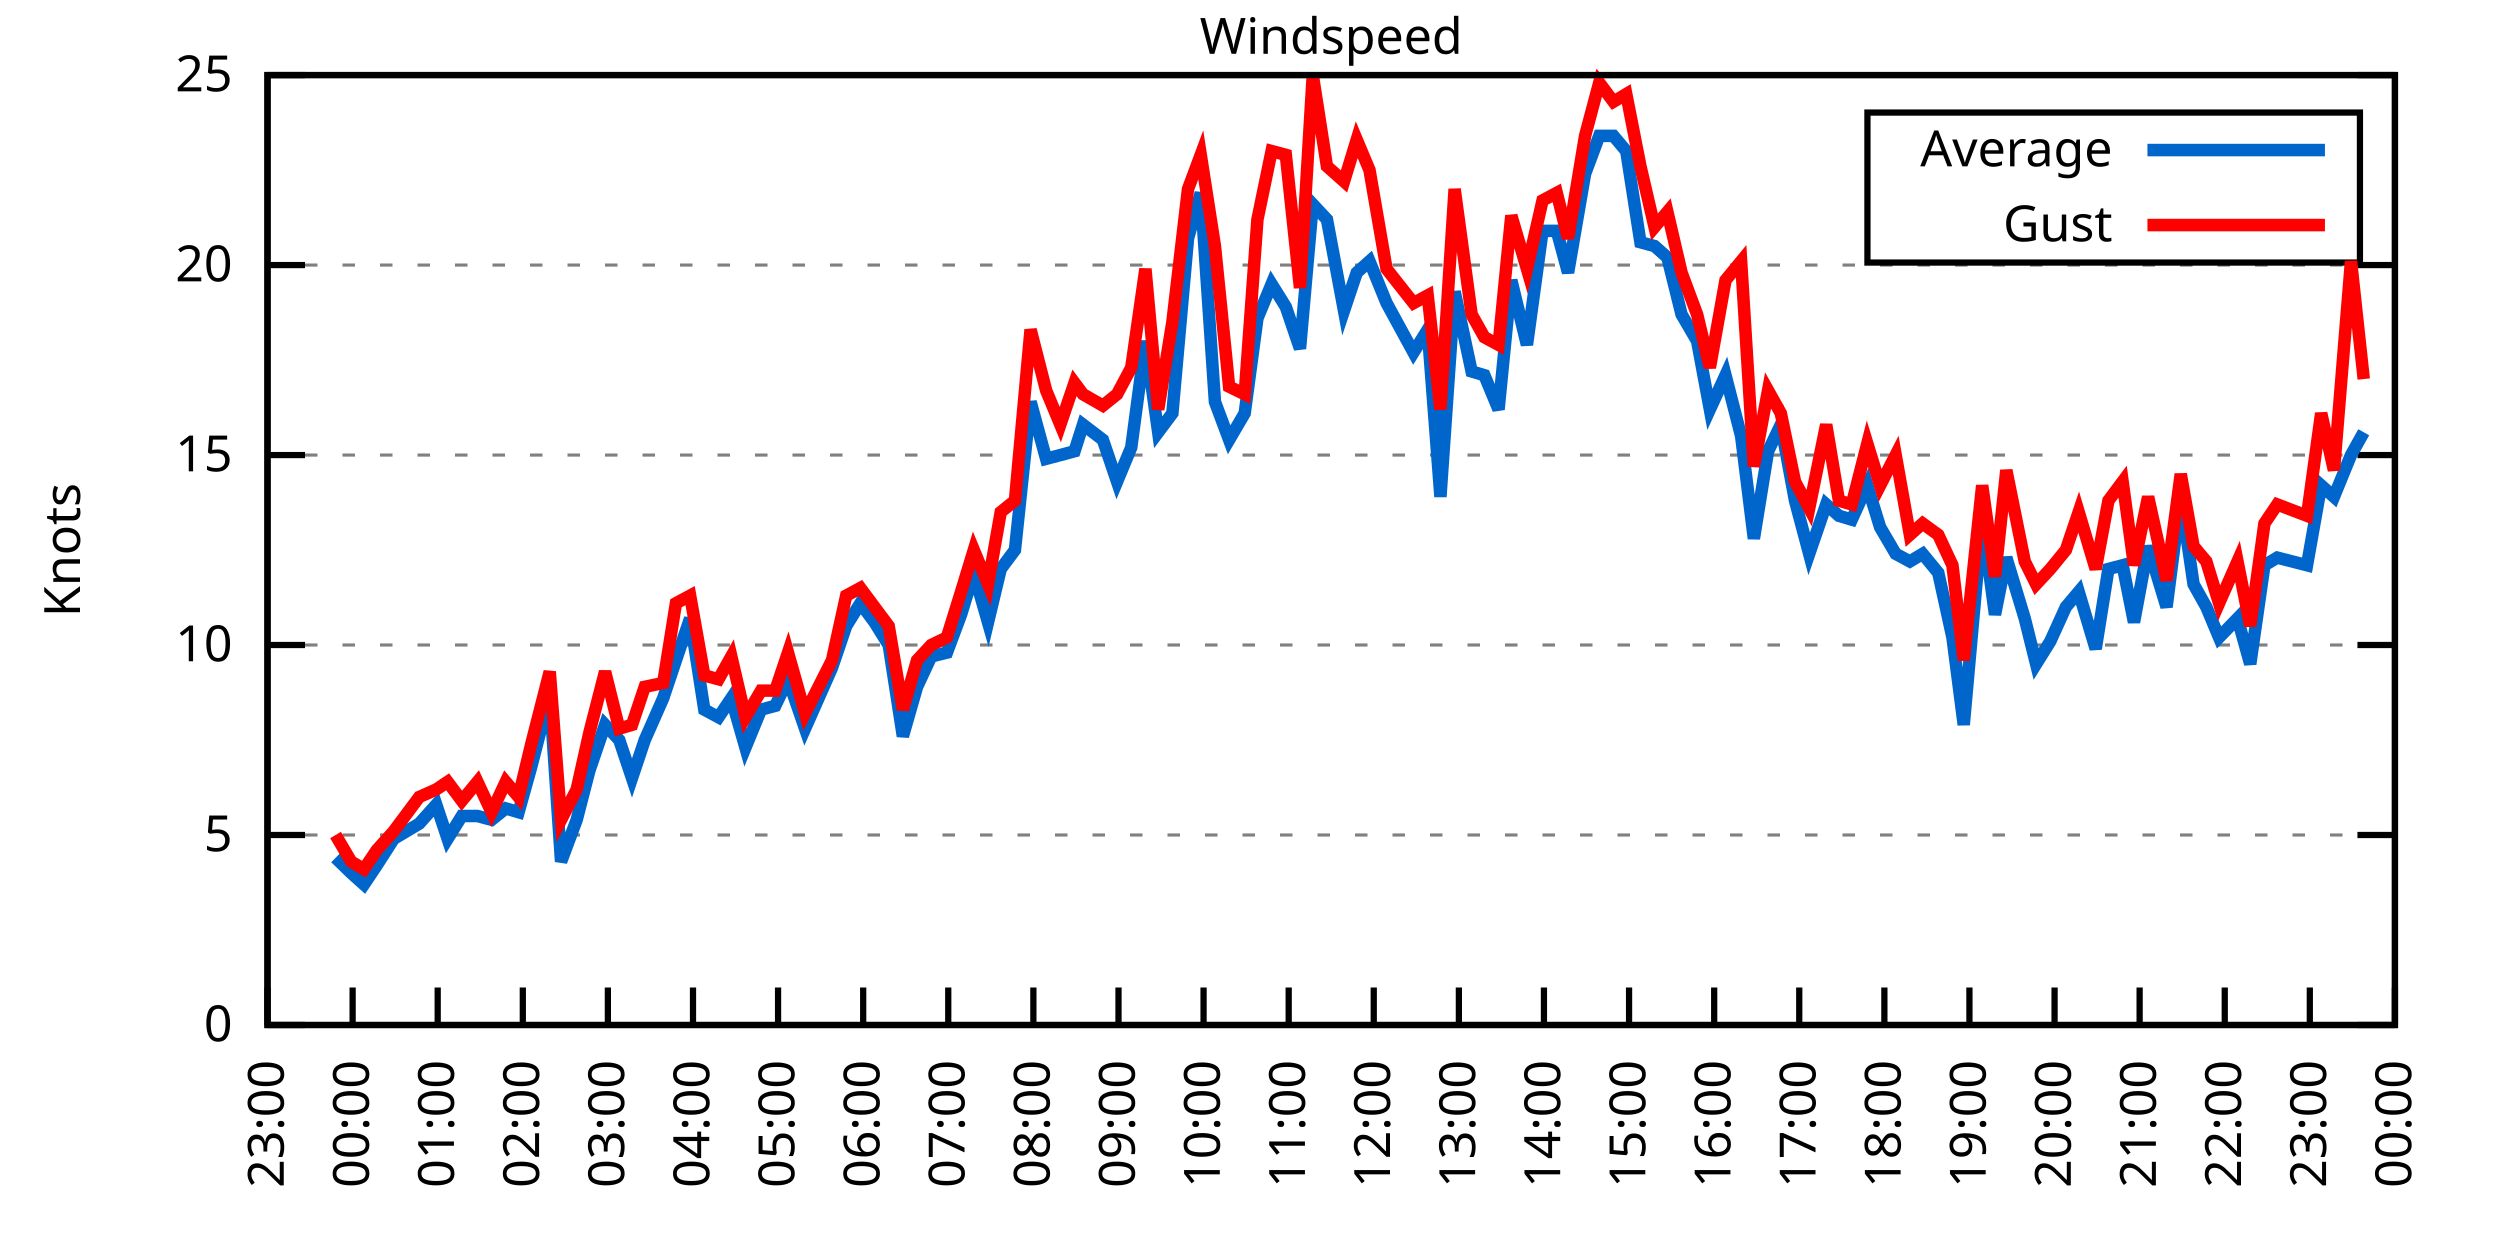
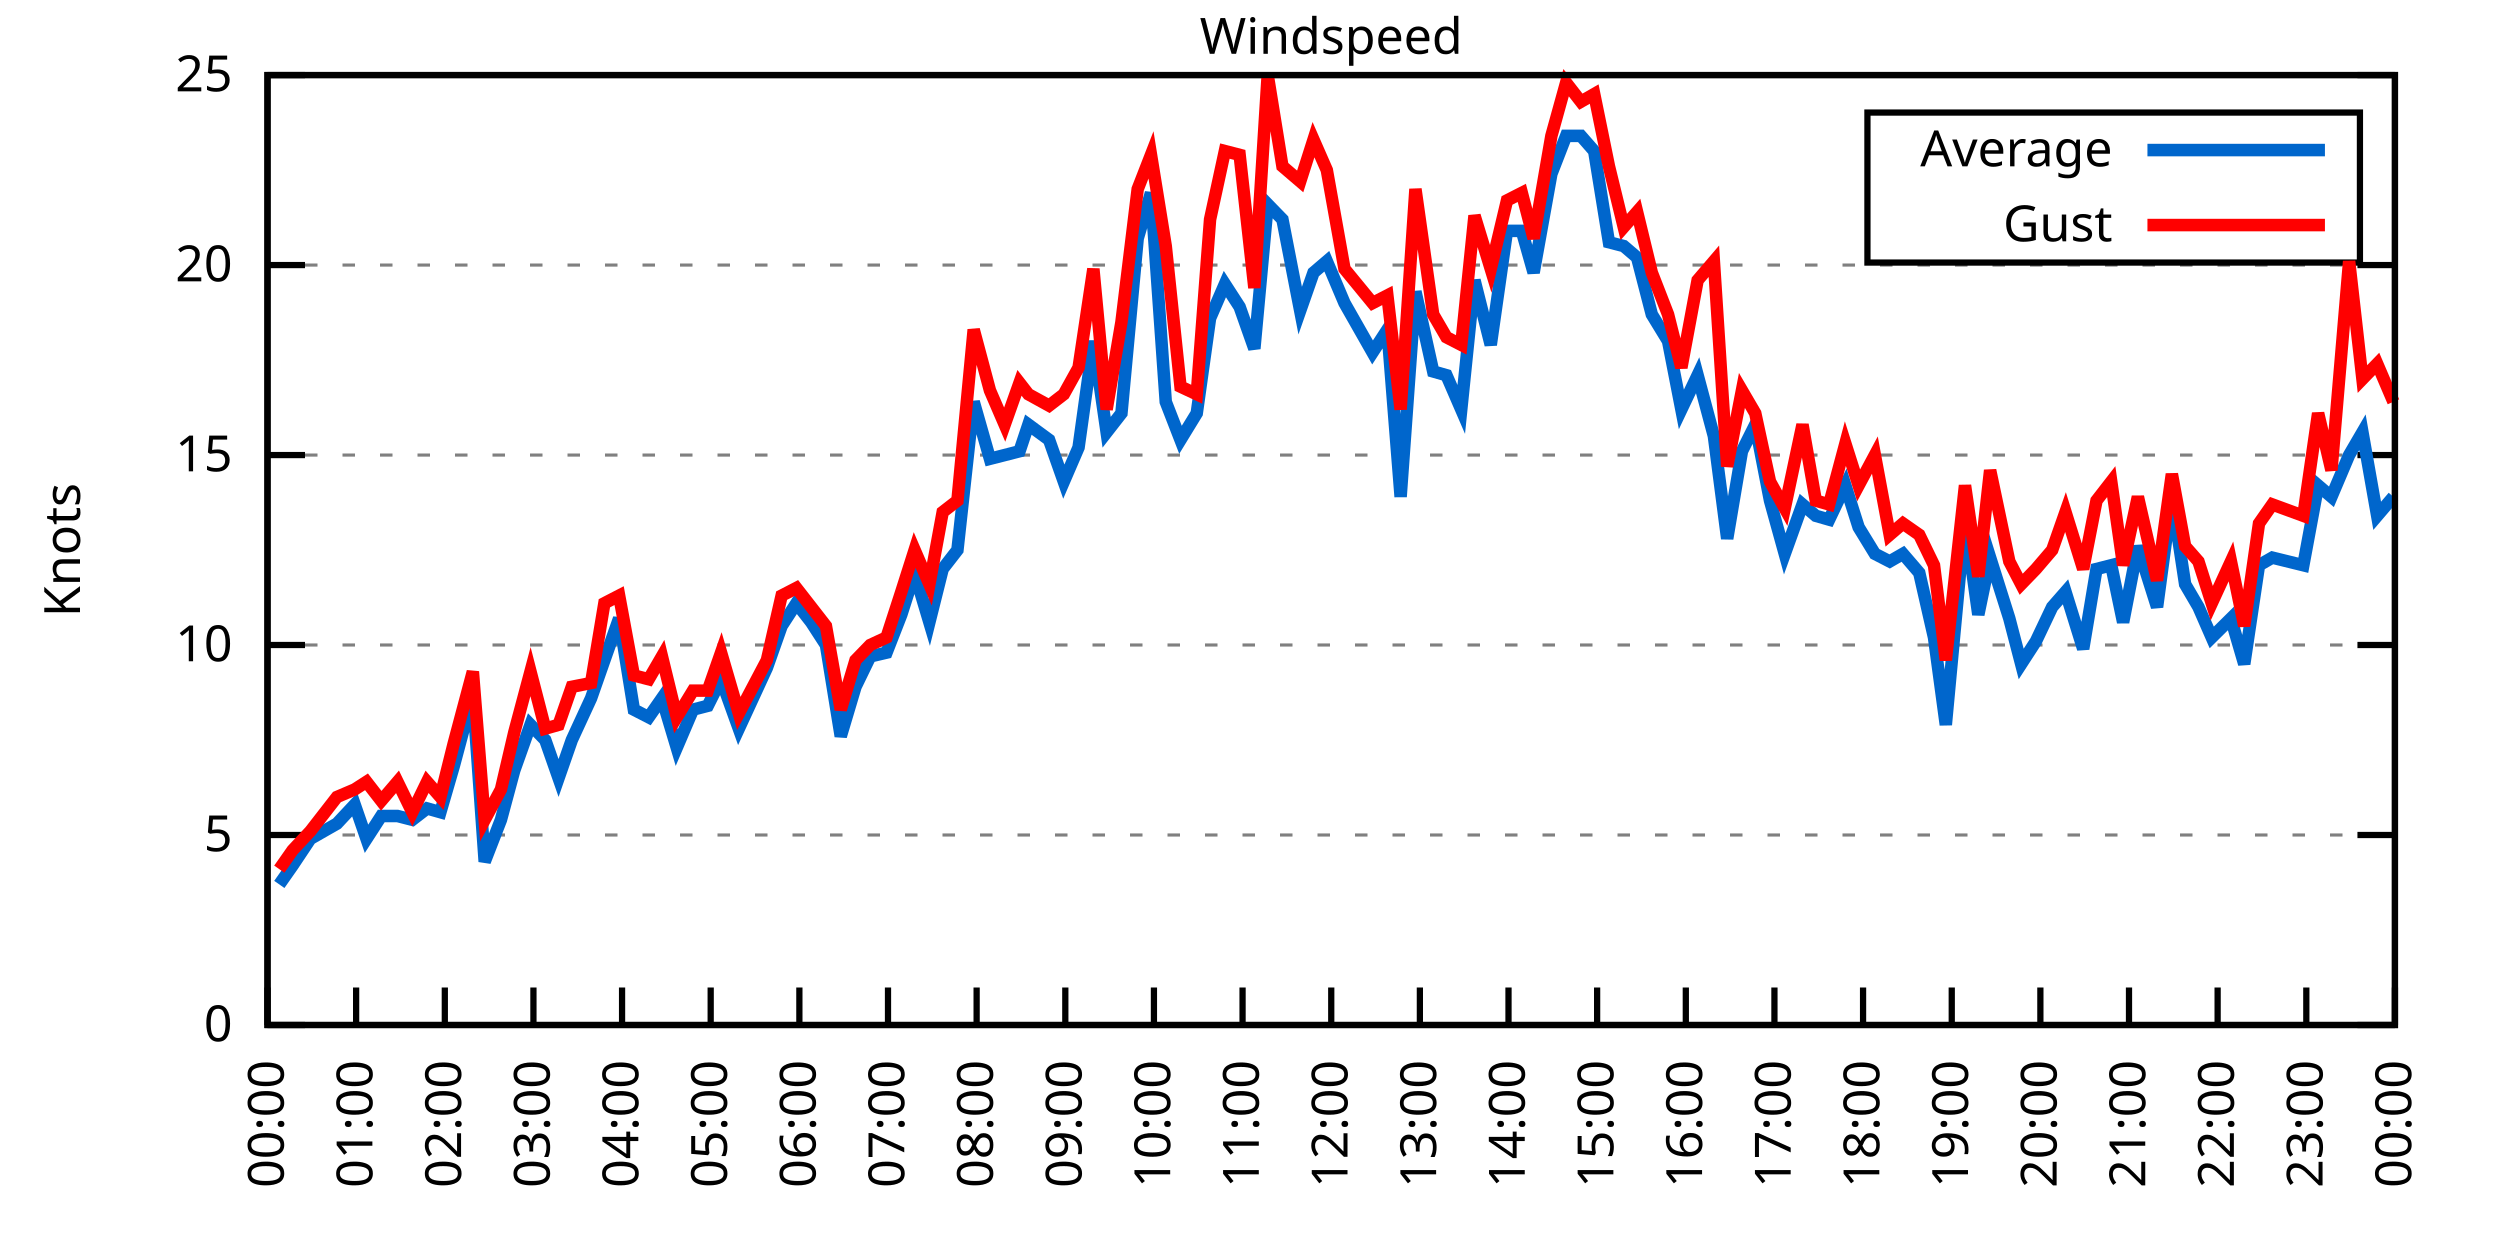
<svg xmlns="http://www.w3.org/2000/svg" xmlns:xlink="http://www.w3.org/1999/xlink" width="400" height="200" viewBox="0 0 400 200">
  <g id="gnuplot_canvas">
    <rect x="0" y="0" width="400" height="200" fill="none" />
    <defs>
      <circle id="gpDot" r="0.5" stroke-width="0.5" stroke="currentColor" />
      <path id="gpPt0" stroke-width="0.333" stroke="currentColor" d="M-1,0 h2 M0,-1 v2" />
      <path id="gpPt1" stroke-width="0.333" stroke="currentColor" d="M-1,-1 L1,1 M1,-1 L-1,1" />
      <path id="gpPt2" stroke-width="0.333" stroke="currentColor" d="M-1,0 L1,0 M0,-1 L0,1 M-1,-1 L1,1 M-1,1 L1,-1" />
      <rect id="gpPt3" stroke-width="0.333" stroke="currentColor" x="-1" y="-1" width="2" height="2" />
      <rect id="gpPt4" stroke-width="0.333" stroke="currentColor" fill="currentColor" x="-1" y="-1" width="2" height="2" />
      <circle id="gpPt5" stroke-width="0.333" stroke="currentColor" cx="0" cy="0" r="1" />
      <use xlink:href="#gpPt5" id="gpPt6" fill="currentColor" stroke="none" />
      <path id="gpPt7" stroke-width="0.333" stroke="currentColor" d="M0,-1.33 L-1.33,0.67 L1.33,0.67 z" />
      <use xlink:href="#gpPt7" id="gpPt8" fill="currentColor" stroke="none" />
      <use xlink:href="#gpPt7" id="gpPt9" stroke="currentColor" transform="rotate(180)" />
      <use xlink:href="#gpPt9" id="gpPt10" fill="currentColor" stroke="none" />
      <use xlink:href="#gpPt3" id="gpPt11" stroke="currentColor" transform="rotate(45)" />
      <use xlink:href="#gpPt11" id="gpPt12" fill="currentColor" stroke="none" />
      <path id="gpPt13" stroke-width="0.333" stroke="currentColor" d="M0,1.330 L1.265,0.411 L0.782,-1.067 L-0.782,-1.076 L-1.265,0.411 z" />
      <use xlink:href="#gpPt13" id="gpPt14" fill="currentColor" stroke="none" />
      <filter id="textbox" filterUnits="objectBoundingBox" x="0" y="0" height="1" width="1">
        <feFlood flood-color="white" flood-opacity="1" result="bgnd" />
        <feComposite in="SourceGraphic" in2="bgnd" operator="atop" />
      </filter>
      <filter id="greybox" filterUnits="objectBoundingBox" x="0" y="0" height="1" width="1">
        <feFlood flood-color="lightgrey" flood-opacity="1" result="grey" />
        <feComposite in="SourceGraphic" in2="grey" operator="atop" />
      </filter>
    </defs>
    <g fill="none" color="white" stroke="currentColor" stroke-width="1.00" stroke-linecap="butt" stroke-linejoin="miter">
</g>
    <g fill="none" color="black" stroke="currentColor" stroke-width="1.00" stroke-linecap="butt" stroke-linejoin="miter">
      <g stroke="none" shape-rendering="crispEdges">
        <polygon fill="rgb(255, 255, 255)" points="42.80,164.00 383.18,164.00 383.18,12.02 42.80,12.02 " />
      </g>
    </g>
    <g fill="none" color="black" stroke="currentColor" stroke-width="1.00" stroke-linecap="butt" stroke-linejoin="miter">
</g>
    <g fill="none" color="black" stroke="black" stroke-width="0.50" stroke-linecap="butt" stroke-linejoin="miter">
</g>
    <g fill="none" color="gray" stroke="currentColor" stroke-width="0.50" stroke-linecap="butt" stroke-linejoin="miter">
      <path stroke="gray" stroke-dasharray="2,4" class="gridline" d="M42.80,164.00 L383.19,164.00  " />
    </g>
    <g fill="none" color="gray" stroke="gray" stroke-width="1.00" stroke-linecap="butt" stroke-linejoin="miter">
</g>
    <g fill="none" color="black" stroke="currentColor" stroke-width="1.00" stroke-linecap="butt" stroke-linejoin="miter">
      <path stroke="black" d="M42.80,164.00 L48.80,164.00 M383.19,164.00 L377.19,164.00  " />
      <g transform="translate(37.20,166.60)" stroke="none" fill="black" font-family="Sans" font-size="8.00" text-anchor="end">
        <text>
          <tspan font-family="Sans"> 0</tspan>
        </text>
      </g>
    </g>
    <g fill="none" color="black" stroke="currentColor" stroke-width="1.00" stroke-linecap="butt" stroke-linejoin="miter">
</g>
    <g fill="none" color="black" stroke="black" stroke-width="0.50" stroke-linecap="butt" stroke-linejoin="miter">
</g>
    <g fill="none" color="gray" stroke="currentColor" stroke-width="0.50" stroke-linecap="butt" stroke-linejoin="miter">
      <path stroke="gray" stroke-dasharray="2,4" class="gridline" d="M42.80,133.60 L383.19,133.60  " />
    </g>
    <g fill="none" color="gray" stroke="gray" stroke-width="1.00" stroke-linecap="butt" stroke-linejoin="miter">
</g>
    <g fill="none" color="black" stroke="currentColor" stroke-width="1.00" stroke-linecap="butt" stroke-linejoin="miter">
      <path stroke="black" d="M42.80,133.60 L48.80,133.60 M383.19,133.60 L377.19,133.60  " />
      <g transform="translate(37.20,136.20)" stroke="none" fill="black" font-family="Sans" font-size="8.00" text-anchor="end">
        <text>
          <tspan font-family="Sans"> 5</tspan>
        </text>
      </g>
    </g>
    <g fill="none" color="black" stroke="currentColor" stroke-width="1.00" stroke-linecap="butt" stroke-linejoin="miter">
</g>
    <g fill="none" color="black" stroke="black" stroke-width="0.50" stroke-linecap="butt" stroke-linejoin="miter">
</g>
    <g fill="none" color="gray" stroke="currentColor" stroke-width="0.50" stroke-linecap="butt" stroke-linejoin="miter">
      <path stroke="gray" stroke-dasharray="2,4" class="gridline" d="M42.80,103.20 L383.19,103.20  " />
    </g>
    <g fill="none" color="gray" stroke="gray" stroke-width="1.00" stroke-linecap="butt" stroke-linejoin="miter">
</g>
    <g fill="none" color="black" stroke="currentColor" stroke-width="1.00" stroke-linecap="butt" stroke-linejoin="miter">
      <path stroke="black" d="M42.80,103.20 L48.80,103.20 M383.19,103.20 L377.19,103.20  " />
      <g transform="translate(37.20,105.80)" stroke="none" fill="black" font-family="Sans" font-size="8.00" text-anchor="end">
        <text>
          <tspan font-family="Sans"> 10</tspan>
        </text>
      </g>
    </g>
    <g fill="none" color="black" stroke="currentColor" stroke-width="1.00" stroke-linecap="butt" stroke-linejoin="miter">
</g>
    <g fill="none" color="black" stroke="black" stroke-width="0.50" stroke-linecap="butt" stroke-linejoin="miter">
</g>
    <g fill="none" color="gray" stroke="currentColor" stroke-width="0.50" stroke-linecap="butt" stroke-linejoin="miter">
      <path stroke="gray" stroke-dasharray="2,4" class="gridline" d="M42.80,72.81 L383.19,72.81  " />
    </g>
    <g fill="none" color="gray" stroke="gray" stroke-width="1.00" stroke-linecap="butt" stroke-linejoin="miter">
</g>
    <g fill="none" color="black" stroke="currentColor" stroke-width="1.00" stroke-linecap="butt" stroke-linejoin="miter">
      <path stroke="black" d="M42.80,72.81 L48.80,72.81 M383.19,72.81 L377.19,72.81  " />
      <g transform="translate(37.20,75.41)" stroke="none" fill="black" font-family="Sans" font-size="8.00" text-anchor="end">
        <text>
          <tspan font-family="Sans"> 15</tspan>
        </text>
      </g>
    </g>
    <g fill="none" color="black" stroke="currentColor" stroke-width="1.00" stroke-linecap="butt" stroke-linejoin="miter">
</g>
    <g fill="none" color="black" stroke="black" stroke-width="0.50" stroke-linecap="butt" stroke-linejoin="miter">
</g>
    <g fill="none" color="gray" stroke="currentColor" stroke-width="0.50" stroke-linecap="butt" stroke-linejoin="miter">
      <path stroke="gray" stroke-dasharray="2,4" class="gridline" d="M42.80,42.41 L383.19,42.41  " />
    </g>
    <g fill="none" color="gray" stroke="gray" stroke-width="1.00" stroke-linecap="butt" stroke-linejoin="miter">
</g>
    <g fill="none" color="black" stroke="currentColor" stroke-width="1.00" stroke-linecap="butt" stroke-linejoin="miter">
      <path stroke="black" d="M42.80,42.41 L48.80,42.41 M383.19,42.41 L377.19,42.41  " />
      <g transform="translate(37.20,45.01)" stroke="none" fill="black" font-family="Sans" font-size="8.00" text-anchor="end">
        <text>
          <tspan font-family="Sans"> 20</tspan>
        </text>
      </g>
    </g>
    <g fill="none" color="black" stroke="currentColor" stroke-width="1.00" stroke-linecap="butt" stroke-linejoin="miter">
</g>
    <g fill="none" color="black" stroke="black" stroke-width="0.50" stroke-linecap="butt" stroke-linejoin="miter">
</g>
    <g fill="none" color="gray" stroke="currentColor" stroke-width="0.50" stroke-linecap="butt" stroke-linejoin="miter">
      <path stroke="gray" stroke-dasharray="2,4" class="gridline" d="M42.80,12.01 L383.19,12.01  " />
    </g>
    <g fill="none" color="gray" stroke="gray" stroke-width="1.00" stroke-linecap="butt" stroke-linejoin="miter">
</g>
    <g fill="none" color="black" stroke="currentColor" stroke-width="1.00" stroke-linecap="butt" stroke-linejoin="miter">
      <path stroke="black" d="M42.80,12.01 L48.80,12.01 M383.19,12.01 L377.19,12.01  " />
      <g transform="translate(37.20,14.61)" stroke="none" fill="black" font-family="Sans" font-size="8.00" text-anchor="end">
        <text>
          <tspan font-family="Sans"> 25</tspan>
        </text>
      </g>
    </g>
    <g fill="none" color="black" stroke="currentColor" stroke-width="1.00" stroke-linecap="butt" stroke-linejoin="miter">
      <path stroke="black" d="M42.80,164.00 L42.80,158.00  " />
      <g transform="translate(45.40,169.60) rotate(270.00)" stroke="none" fill="black" font-family="Sans" font-size="8.00" text-anchor="end">
        <text>
-           <tspan font-family="Sans">23:00</tspan>
-         </text>
-       </g>
-     </g>
-     <g fill="none" color="black" stroke="currentColor" stroke-width="1.00" stroke-linecap="butt" stroke-linejoin="miter">
-       <path stroke="black" d="M56.42,164.00 L56.42,158.00  " />
-       <g transform="translate(59.02,169.60) rotate(270.00)" stroke="none" fill="black" font-family="Sans" font-size="8.00" text-anchor="end">
-         <text>
          <tspan font-family="Sans">00:00</tspan>
        </text>
      </g>
    </g>
    <g fill="none" color="black" stroke="currentColor" stroke-width="1.00" stroke-linecap="butt" stroke-linejoin="miter">
-       <path stroke="black" d="M70.03,164.00 L70.03,158.00  " />
-       <g transform="translate(72.63,169.60) rotate(270.00)" stroke="none" fill="black" font-family="Sans" font-size="8.00" text-anchor="end">
+       <path stroke="black" d="M56.98,164.00 L56.98,158.00  " />
+       <g transform="translate(59.58,169.60) rotate(270.00)" stroke="none" fill="black" font-family="Sans" font-size="8.00" text-anchor="end">
        <text>
          <tspan font-family="Sans">01:00</tspan>
        </text>
      </g>
    </g>
    <g fill="none" color="black" stroke="currentColor" stroke-width="1.00" stroke-linecap="butt" stroke-linejoin="miter">
-       <path stroke="black" d="M83.65,164.00 L83.65,158.00  " />
-       <g transform="translate(86.25,169.60) rotate(270.00)" stroke="none" fill="black" font-family="Sans" font-size="8.00" text-anchor="end">
+       <path stroke="black" d="M71.17,164.00 L71.17,158.00  " />
+       <g transform="translate(73.77,169.60) rotate(270.00)" stroke="none" fill="black" font-family="Sans" font-size="8.00" text-anchor="end">
        <text>
          <tspan font-family="Sans">02:00</tspan>
        </text>
      </g>
    </g>
    <g fill="none" color="black" stroke="currentColor" stroke-width="1.00" stroke-linecap="butt" stroke-linejoin="miter">
-       <path stroke="black" d="M97.26,164.00 L97.26,158.00  " />
-       <g transform="translate(99.86,169.60) rotate(270.00)" stroke="none" fill="black" font-family="Sans" font-size="8.00" text-anchor="end">
+       <path stroke="black" d="M85.35,164.00 L85.35,158.00  " />
+       <g transform="translate(87.95,169.60) rotate(270.00)" stroke="none" fill="black" font-family="Sans" font-size="8.00" text-anchor="end">
        <text>
          <tspan font-family="Sans">03:00</tspan>
        </text>
      </g>
    </g>
    <g fill="none" color="black" stroke="currentColor" stroke-width="1.00" stroke-linecap="butt" stroke-linejoin="miter">
-       <path stroke="black" d="M110.88,164.00 L110.88,158.00  " />
-       <g transform="translate(113.48,169.60) rotate(270.00)" stroke="none" fill="black" font-family="Sans" font-size="8.00" text-anchor="end">
+       <path stroke="black" d="M99.53,164.00 L99.53,158.00  " />
+       <g transform="translate(102.13,169.60) rotate(270.00)" stroke="none" fill="black" font-family="Sans" font-size="8.00" text-anchor="end">
        <text>
          <tspan font-family="Sans">04:00</tspan>
        </text>
      </g>
    </g>
    <g fill="none" color="black" stroke="currentColor" stroke-width="1.00" stroke-linecap="butt" stroke-linejoin="miter">
-       <path stroke="black" d="M124.49,164.00 L124.49,158.00  " />
-       <g transform="translate(127.09,169.60) rotate(270.00)" stroke="none" fill="black" font-family="Sans" font-size="8.00" text-anchor="end">
+       <path stroke="black" d="M113.71,164.00 L113.71,158.00  " />
+       <g transform="translate(116.31,169.60) rotate(270.00)" stroke="none" fill="black" font-family="Sans" font-size="8.00" text-anchor="end">
        <text>
          <tspan font-family="Sans">05:00</tspan>
        </text>
      </g>
    </g>
    <g fill="none" color="black" stroke="currentColor" stroke-width="1.00" stroke-linecap="butt" stroke-linejoin="miter">
-       <path stroke="black" d="M138.11,164.00 L138.11,158.00  " />
-       <g transform="translate(140.71,169.60) rotate(270.00)" stroke="none" fill="black" font-family="Sans" font-size="8.00" text-anchor="end">
+       <path stroke="black" d="M127.90,164.00 L127.90,158.00  " />
+       <g transform="translate(130.50,169.60) rotate(270.00)" stroke="none" fill="black" font-family="Sans" font-size="8.00" text-anchor="end">
        <text>
          <tspan font-family="Sans">06:00</tspan>
        </text>
      </g>
    </g>
    <g fill="none" color="black" stroke="currentColor" stroke-width="1.00" stroke-linecap="butt" stroke-linejoin="miter">
-       <path stroke="black" d="M151.72,164.00 L151.72,158.00  " />
-       <g transform="translate(154.32,169.60) rotate(270.00)" stroke="none" fill="black" font-family="Sans" font-size="8.00" text-anchor="end">
+       <path stroke="black" d="M142.08,164.00 L142.08,158.00  " />
+       <g transform="translate(144.68,169.60) rotate(270.00)" stroke="none" fill="black" font-family="Sans" font-size="8.00" text-anchor="end">
        <text>
          <tspan font-family="Sans">07:00</tspan>
        </text>
      </g>
    </g>
    <g fill="none" color="black" stroke="currentColor" stroke-width="1.00" stroke-linecap="butt" stroke-linejoin="miter">
-       <path stroke="black" d="M165.34,164.00 L165.34,158.00  " />
-       <g transform="translate(167.94,169.60) rotate(270.00)" stroke="none" fill="black" font-family="Sans" font-size="8.00" text-anchor="end">
+       <path stroke="black" d="M156.26,164.00 L156.26,158.00  " />
+       <g transform="translate(158.86,169.60) rotate(270.00)" stroke="none" fill="black" font-family="Sans" font-size="8.00" text-anchor="end">
        <text>
          <tspan font-family="Sans">08:00</tspan>
        </text>
      </g>
    </g>
    <g fill="none" color="black" stroke="currentColor" stroke-width="1.00" stroke-linecap="butt" stroke-linejoin="miter">
-       <path stroke="black" d="M178.96,164.00 L178.96,158.00  " />
-       <g transform="translate(181.56,169.60) rotate(270.00)" stroke="none" fill="black" font-family="Sans" font-size="8.00" text-anchor="end">
+       <path stroke="black" d="M170.45,164.00 L170.45,158.00  " />
+       <g transform="translate(173.05,169.60) rotate(270.00)" stroke="none" fill="black" font-family="Sans" font-size="8.00" text-anchor="end">
        <text>
          <tspan font-family="Sans">09:00</tspan>
        </text>
      </g>
    </g>
    <g fill="none" color="black" stroke="currentColor" stroke-width="1.00" stroke-linecap="butt" stroke-linejoin="miter">
-       <path stroke="black" d="M192.57,164.00 L192.57,158.00  " />
-       <g transform="translate(195.17,169.60) rotate(270.00)" stroke="none" fill="black" font-family="Sans" font-size="8.00" text-anchor="end">
+       <path stroke="black" d="M184.63,164.00 L184.63,158.00  " />
+       <g transform="translate(187.23,169.60) rotate(270.00)" stroke="none" fill="black" font-family="Sans" font-size="8.00" text-anchor="end">
        <text>
          <tspan font-family="Sans">10:00</tspan>
        </text>
      </g>
    </g>
    <g fill="none" color="black" stroke="currentColor" stroke-width="1.00" stroke-linecap="butt" stroke-linejoin="miter">
-       <path stroke="black" d="M206.19,164.00 L206.19,158.00  " />
-       <g transform="translate(208.79,169.60) rotate(270.00)" stroke="none" fill="black" font-family="Sans" font-size="8.00" text-anchor="end">
+       <path stroke="black" d="M198.81,164.00 L198.81,158.00  " />
+       <g transform="translate(201.41,169.60) rotate(270.00)" stroke="none" fill="black" font-family="Sans" font-size="8.00" text-anchor="end">
        <text>
          <tspan font-family="Sans">11:00</tspan>
        </text>
      </g>
    </g>
    <g fill="none" color="black" stroke="currentColor" stroke-width="1.00" stroke-linecap="butt" stroke-linejoin="miter">
-       <path stroke="black" d="M219.80,164.00 L219.80,158.00  " />
-       <g transform="translate(222.40,169.60) rotate(270.00)" stroke="none" fill="black" font-family="Sans" font-size="8.00" text-anchor="end">
+       <path stroke="black" d="M213.00,164.00 L213.00,158.00  " />
+       <g transform="translate(215.60,169.60) rotate(270.00)" stroke="none" fill="black" font-family="Sans" font-size="8.00" text-anchor="end">
        <text>
          <tspan font-family="Sans">12:00</tspan>
        </text>
      </g>
    </g>
    <g fill="none" color="black" stroke="currentColor" stroke-width="1.00" stroke-linecap="butt" stroke-linejoin="miter">
-       <path stroke="black" d="M233.42,164.00 L233.42,158.00  " />
-       <g transform="translate(236.02,169.60) rotate(270.00)" stroke="none" fill="black" font-family="Sans" font-size="8.00" text-anchor="end">
+       <path stroke="black" d="M227.18,164.00 L227.18,158.00  " />
+       <g transform="translate(229.78,169.60) rotate(270.00)" stroke="none" fill="black" font-family="Sans" font-size="8.00" text-anchor="end">
        <text>
          <tspan font-family="Sans">13:00</tspan>
        </text>
      </g>
    </g>
    <g fill="none" color="black" stroke="currentColor" stroke-width="1.00" stroke-linecap="butt" stroke-linejoin="miter">
-       <path stroke="black" d="M247.03,164.00 L247.03,158.00  " />
-       <g transform="translate(249.63,169.60) rotate(270.00)" stroke="none" fill="black" font-family="Sans" font-size="8.00" text-anchor="end">
+       <path stroke="black" d="M241.36,164.00 L241.36,158.00  " />
+       <g transform="translate(243.96,169.60) rotate(270.00)" stroke="none" fill="black" font-family="Sans" font-size="8.00" text-anchor="end">
        <text>
          <tspan font-family="Sans">14:00</tspan>
        </text>
      </g>
    </g>
    <g fill="none" color="black" stroke="currentColor" stroke-width="1.00" stroke-linecap="butt" stroke-linejoin="miter">
-       <path stroke="black" d="M260.65,164.00 L260.65,158.00  " />
-       <g transform="translate(263.25,169.60) rotate(270.00)" stroke="none" fill="black" font-family="Sans" font-size="8.00" text-anchor="end">
+       <path stroke="black" d="M255.54,164.00 L255.54,158.00  " />
+       <g transform="translate(258.14,169.60) rotate(270.00)" stroke="none" fill="black" font-family="Sans" font-size="8.00" text-anchor="end">
        <text>
          <tspan font-family="Sans">15:00</tspan>
        </text>
      </g>
    </g>
    <g fill="none" color="black" stroke="currentColor" stroke-width="1.00" stroke-linecap="butt" stroke-linejoin="miter">
-       <path stroke="black" d="M274.27,164.00 L274.27,158.00  " />
-       <g transform="translate(276.87,169.60) rotate(270.00)" stroke="none" fill="black" font-family="Sans" font-size="8.00" text-anchor="end">
+       <path stroke="black" d="M269.73,164.00 L269.73,158.00  " />
+       <g transform="translate(272.33,169.60) rotate(270.00)" stroke="none" fill="black" font-family="Sans" font-size="8.00" text-anchor="end">
        <text>
          <tspan font-family="Sans">16:00</tspan>
        </text>
      </g>
    </g>
    <g fill="none" color="black" stroke="currentColor" stroke-width="1.00" stroke-linecap="butt" stroke-linejoin="miter">
-       <path stroke="black" d="M287.88,164.00 L287.88,158.00  " />
-       <g transform="translate(290.48,169.60) rotate(270.00)" stroke="none" fill="black" font-family="Sans" font-size="8.00" text-anchor="end">
+       <path stroke="black" d="M283.91,164.00 L283.91,158.00  " />
+       <g transform="translate(286.51,169.60) rotate(270.00)" stroke="none" fill="black" font-family="Sans" font-size="8.00" text-anchor="end">
        <text>
          <tspan font-family="Sans">17:00</tspan>
        </text>
      </g>
    </g>
    <g fill="none" color="black" stroke="currentColor" stroke-width="1.00" stroke-linecap="butt" stroke-linejoin="miter">
-       <path stroke="black" d="M301.50,164.00 L301.50,158.00  " />
-       <g transform="translate(304.10,169.60) rotate(270.00)" stroke="none" fill="black" font-family="Sans" font-size="8.00" text-anchor="end">
+       <path stroke="black" d="M298.09,164.00 L298.09,158.00  " />
+       <g transform="translate(300.69,169.60) rotate(270.00)" stroke="none" fill="black" font-family="Sans" font-size="8.00" text-anchor="end">
        <text>
          <tspan font-family="Sans">18:00</tspan>
        </text>
      </g>
    </g>
    <g fill="none" color="black" stroke="currentColor" stroke-width="1.00" stroke-linecap="butt" stroke-linejoin="miter">
-       <path stroke="black" d="M315.11,164.00 L315.11,158.00  " />
-       <g transform="translate(317.71,169.60) rotate(270.00)" stroke="none" fill="black" font-family="Sans" font-size="8.00" text-anchor="end">
+       <path stroke="black" d="M312.28,164.00 L312.28,158.00  " />
+       <g transform="translate(314.88,169.60) rotate(270.00)" stroke="none" fill="black" font-family="Sans" font-size="8.00" text-anchor="end">
        <text>
          <tspan font-family="Sans">19:00</tspan>
        </text>
      </g>
    </g>
    <g fill="none" color="black" stroke="currentColor" stroke-width="1.00" stroke-linecap="butt" stroke-linejoin="miter">
-       <path stroke="black" d="M328.73,164.00 L328.73,158.00  " />
-       <g transform="translate(331.33,169.60) rotate(270.00)" stroke="none" fill="black" font-family="Sans" font-size="8.00" text-anchor="end">
+       <path stroke="black" d="M326.46,164.00 L326.46,158.00  " />
+       <g transform="translate(329.06,169.60) rotate(270.00)" stroke="none" fill="black" font-family="Sans" font-size="8.00" text-anchor="end">
        <text>
          <tspan font-family="Sans">20:00</tspan>
        </text>
      </g>
    </g>
    <g fill="none" color="black" stroke="currentColor" stroke-width="1.00" stroke-linecap="butt" stroke-linejoin="miter">
-       <path stroke="black" d="M342.34,164.00 L342.34,158.00  " />
-       <g transform="translate(344.94,169.60) rotate(270.00)" stroke="none" fill="black" font-family="Sans" font-size="8.00" text-anchor="end">
+       <path stroke="black" d="M340.64,164.00 L340.64,158.00  " />
+       <g transform="translate(343.24,169.60) rotate(270.00)" stroke="none" fill="black" font-family="Sans" font-size="8.00" text-anchor="end">
        <text>
          <tspan font-family="Sans">21:00</tspan>
        </text>
      </g>
    </g>
    <g fill="none" color="black" stroke="currentColor" stroke-width="1.00" stroke-linecap="butt" stroke-linejoin="miter">
-       <path stroke="black" d="M355.96,164.00 L355.96,158.00  " />
-       <g transform="translate(358.56,169.60) rotate(270.00)" stroke="none" fill="black" font-family="Sans" font-size="8.00" text-anchor="end">
+       <path stroke="black" d="M354.82,164.00 L354.82,158.00  " />
+       <g transform="translate(357.42,169.60) rotate(270.00)" stroke="none" fill="black" font-family="Sans" font-size="8.00" text-anchor="end">
        <text>
          <tspan font-family="Sans">22:00</tspan>
        </text>
      </g>
    </g>
    <g fill="none" color="black" stroke="currentColor" stroke-width="1.00" stroke-linecap="butt" stroke-linejoin="miter">
-       <path stroke="black" d="M369.57,164.00 L369.57,158.00  " />
-       <g transform="translate(372.17,169.60) rotate(270.00)" stroke="none" fill="black" font-family="Sans" font-size="8.00" text-anchor="end">
+       <path stroke="black" d="M369.01,164.00 L369.01,158.00  " />
+       <g transform="translate(371.61,169.60) rotate(270.00)" stroke="none" fill="black" font-family="Sans" font-size="8.00" text-anchor="end">
        <text>
          <tspan font-family="Sans">23:00</tspan>
        </text>
      </g>
    </g>
    <g fill="none" color="black" stroke="currentColor" stroke-width="1.00" stroke-linecap="butt" stroke-linejoin="miter">
      <path stroke="black" d="M383.19,164.00 L383.19,158.00  " />
      <g transform="translate(385.79,169.60) rotate(270.00)" stroke="none" fill="black" font-family="Sans" font-size="8.00" text-anchor="end">
        <text>
          <tspan font-family="Sans">00:00</tspan>
        </text>
      </g>
    </g>
    <g fill="none" color="black" stroke="currentColor" stroke-width="1.00" stroke-linecap="butt" stroke-linejoin="miter">
</g>
    <g fill="none" color="black" stroke="currentColor" stroke-width="1.00" stroke-linecap="butt" stroke-linejoin="miter">
      <path stroke="black" d="M42.80,12.01 L42.80,164.00 L383.19,164.00 L383.19,12.01 L42.80,12.01 Z  " />
    </g>
    <g fill="none" color="black" stroke="currentColor" stroke-width="1.00" stroke-linecap="butt" stroke-linejoin="miter">
</g>
    <g fill="none" color="black" stroke="currentColor" stroke-width="1.00" stroke-linecap="butt" stroke-linejoin="miter">
      <path stroke="black" d="M298.79,42.01 L298.79,18.01 L377.59,18.01 L377.59,42.01 L298.79,42.01 Z  " />
    </g>
    <g id="Windspeed_plot_1">
      <g fill="none" color="white" stroke="black" stroke-width="2.00" stroke-linecap="butt" stroke-linejoin="miter">
</g>
      <g fill="none" color="black" stroke="currentColor" stroke-width="2.00" stroke-linecap="butt" stroke-linejoin="miter">
        <g transform="translate(337.99,26.61)" stroke="none" fill="black" font-family="Sans" font-size="8.00" text-anchor="end">
          <text>
            <tspan font-family="Sans">Average</tspan>
          </text>
        </g>
      </g>
      <g fill="none" color="black" stroke="currentColor" stroke-width="2.00" stroke-linecap="butt" stroke-linejoin="miter">
-         <path stroke="rgb(  0, 102, 204)" d="M343.59,24.01 L371.99,24.01 M53.69,137.25 L56.19,139.68 L58.23,141.51 L60.27,138.47 L63.00,134.21 L67.08,131.78   L69.80,128.74 L71.62,134.21 L73.89,130.56 L76.39,130.56 L78.65,131.17 L80.92,129.35 L82.97,129.95 L85.01,122.66   L87.96,111.11 L89.77,137.86 L92.27,131.17 L94.31,123.27 L96.81,115.97 L99.08,118.40 L101.12,124.48 L103.16,118.40   L106.11,111.72 L108.15,105.64 L110.42,98.95 L112.69,113.54 L114.96,114.76 L117.01,111.72 L119.27,119.62 L121.77,113.54   L124.04,112.93 L126.08,108.68 L128.81,116.58 L133.12,106.85 L135.39,100.16 L137.66,96.52 L139.92,99.56 L142.19,103.20   L144.46,117.80 L146.73,109.89 L149.00,105.03 L151.50,104.42 L153.77,98.34 L155.81,91.65 L158.08,99.56 L160.12,91.04   L162.39,88.00 L164.89,64.29 L167.38,73.41 L169.65,72.81 L171.92,72.20 L173.28,67.94 L176.46,70.37 L178.73,77.06   L181.00,71.59 L183.27,54.57 L185.31,69.16 L187.58,66.12 L190.08,38.15 L192.12,30.86 L194.39,64.29 L196.66,70.37   L199.15,66.12 L201.19,50.92 L203.46,45.45 L205.73,49.10 L208.00,55.78 L210.04,32.68 L212.31,35.11 L215.04,49.70   L217.08,43.62 L219.12,41.80 L221.85,48.49 L226.16,56.39 L228.43,52.74 L230.47,79.49 L232.74,46.66 L235.46,59.43   L237.50,60.04 L239.77,65.51 L241.81,44.84 L244.31,55.18 L246.81,36.94 L249.08,36.94 L250.89,43.62 L253.61,27.82   L255.88,21.74 L258.15,21.74 L260.20,24.17 L262.47,38.76 L264.73,39.37 L266.78,41.19 L269.05,50.31 L271.54,54.57   L273.58,65.51 L276.08,60.04 L278.58,69.77 L280.62,86.18 L282.89,72.20 L284.93,67.94 L287.20,80.10 L289.47,88.61   L292.19,80.71 L294.23,82.53 L296.28,83.14 L298.77,77.67 L300.82,84.36 L303.31,88.61 L305.58,89.83 L307.62,88.61   L310.12,91.65 L312.39,101.99 L314.20,115.97 L317.15,83.14 L319.20,98.34 L321.01,89.22 L323.96,98.95 L325.78,106.24   L328.05,102.60 L330.54,97.12 L332.59,94.69 L335.31,103.81 L337.35,91.04 L339.62,90.44 L341.44,99.56 L343.70,87.40   L346.65,97.12 L348.92,79.49 L350.97,93.48 L353.01,97.12 L355.05,101.99 L358.00,98.95 L360.04,106.24 L362.31,90.44   L364.36,89.22 L369.12,90.44 L371.39,77.67 L373.43,79.49 L376.16,72.81 L378.20,69.16  " />
+         <path stroke="rgb(  0, 102, 204)" d="M343.59,24.01 L371.99,24.01 M44.69,141.51 L46.82,138.47 L49.66,134.21 L53.91,131.78 L56.75,128.74 L58.64,134.21   L61.00,130.56 L63.60,130.56 L65.97,131.17 L68.33,129.35 L70.46,129.95 L72.58,122.66 L75.66,111.11 L77.55,137.86   L80.15,131.17 L82.28,123.27 L84.88,115.97 L87.24,118.40 L89.37,124.48 L91.49,118.40 L94.57,111.72 L96.70,105.64   L99.06,98.95 L101.42,113.54 L103.79,114.76 L105.91,111.72 L108.28,119.62 L110.88,113.54 L113.24,112.93 L115.37,108.68   L118.21,116.58 L122.70,106.85 L125.06,100.16 L127.42,96.52 L129.79,99.56 L132.15,103.20 L134.52,117.80 L136.88,109.89   L139.24,105.03 L141.84,104.42 L144.21,98.34 L146.34,91.65 L148.70,99.56 L150.83,91.04 L153.19,88.00 L155.79,64.29   L158.39,73.41 L160.75,72.81 L163.12,72.20 L164.54,67.94 L167.85,70.37 L170.21,77.06 L172.57,71.59 L174.94,54.57   L177.06,69.16 L179.43,66.12 L182.03,38.15 L184.16,30.86 L186.52,64.29 L188.88,70.37 L191.48,66.12 L193.61,50.92   L195.98,45.45 L198.34,49.10 L200.70,55.78 L202.83,32.68 L205.19,35.11 L208.03,49.70 L210.16,43.62 L212.29,41.80   L215.12,48.49 L219.61,56.39 L221.98,52.74 L224.10,79.49 L226.47,46.66 L229.31,59.43 L231.43,60.04 L233.80,65.51   L235.92,44.84 L238.52,55.18 L241.12,36.94 L243.49,36.94 L245.38,43.62 L248.22,27.82 L250.58,21.74 L252.94,21.74   L255.07,24.17 L257.43,38.76 L259.80,39.37 L261.93,41.19 L264.29,50.31 L266.89,54.57 L269.02,65.51 L271.62,60.04   L274.22,69.77 L276.35,86.18 L278.71,72.20 L280.84,67.94 L283.20,80.10 L285.56,88.61 L288.40,80.71 L290.53,82.53   L292.66,83.14 L295.26,77.67 L297.38,84.36 L299.98,88.61 L302.35,89.83 L304.47,88.61 L307.08,91.65 L309.44,101.99   L311.33,115.97 L314.40,83.14 L316.53,98.34 L318.42,89.22 L321.49,98.95 L323.39,106.24 L325.75,102.60 L328.35,97.12   L330.48,94.69 L333.31,103.81 L335.44,91.04 L337.80,90.44 L339.70,99.56 L342.06,87.40 L345.13,97.12 L347.50,79.49   L349.62,93.48 L351.75,97.12 L353.88,101.99 L356.95,98.95 L359.08,106.24 L361.44,90.44 L363.57,89.22 L368.53,90.44   L370.90,77.67 L373.03,79.49 L375.86,72.81 L377.99,69.16 L380.35,82.53 L382.95,79.49  " />
      </g>
    </g>
    <g id="Windspeed_plot_2">
      <g fill="none" color="black" stroke="currentColor" stroke-width="2.00" stroke-linecap="butt" stroke-linejoin="miter">
        <g transform="translate(337.99,38.61)" stroke="none" fill="black" font-family="Sans" font-size="8.00" text-anchor="end">
          <text>
            <tspan font-family="Sans">Gust</tspan>
          </text>
        </g>
      </g>
      <g fill="none" color="black" stroke="currentColor" stroke-width="2.00" stroke-linecap="butt" stroke-linejoin="miter">
-         <path stroke="rgb(255,   0,   0)" d="M343.59,36.01 L371.99,36.01 M53.69,133.60 L56.19,137.86 L58.23,139.07 L60.27,136.03 L63.00,132.99 L67.08,127.52   L69.80,126.31 L71.62,125.09 L73.89,128.13 L76.39,125.09 L78.65,129.95 L80.92,125.09 L82.97,127.52 L85.01,119.01   L87.96,107.46 L89.77,131.17 L92.27,126.31 L94.31,117.19 L96.81,107.46 L99.08,116.58 L101.12,115.97 L103.16,109.89   L106.11,109.28 L108.15,96.52 L110.42,95.30 L112.69,108.07 L114.96,108.68 L117.01,105.03 L119.27,114.76 L121.77,110.50   L124.04,110.50 L126.08,104.42 L128.81,114.15 L133.12,105.64 L135.39,95.30 L137.66,94.08 L139.92,97.12 L142.19,100.16   L144.46,113.54 L146.73,105.64 L149.00,103.20 L151.50,101.99 L153.77,94.69 L155.81,88.00 L158.08,93.48 L160.12,81.93   L162.39,80.10 L164.89,52.74 L167.38,62.47 L169.65,67.94 L171.92,61.25 L173.28,63.08 L176.46,64.90 L178.73,63.08   L181.00,58.82 L183.27,43.02 L185.31,65.51 L187.58,51.53 L190.08,30.25 L192.12,24.78 L194.39,39.37 L196.66,61.86   L199.15,63.08 L201.19,35.11 L203.46,24.17 L205.73,24.78 L208.00,46.06 L210.04,12.01 L212.31,26.60 L215.04,29.03   L217.08,22.35 L219.12,27.21 L221.85,43.02 L226.16,48.49 L228.43,47.27 L230.47,65.51 L232.74,30.25 L235.46,50.31   L237.50,53.96 L239.77,55.18 L241.81,34.50 L244.31,43.02 L246.81,32.07 L249.08,30.86 L250.89,38.15 L253.61,21.74   L255.88,13.23 L258.15,16.27 L260.20,15.05 L262.47,26.60 L264.73,36.33 L266.78,33.90 L269.05,43.62 L271.54,50.31   L273.58,58.82 L276.08,44.84 L278.58,41.80 L280.62,74.63 L282.89,62.47 L284.93,66.12 L287.20,77.06 L289.47,81.32   L292.19,67.94 L294.23,80.10 L296.28,80.71 L298.77,70.98 L300.82,77.67 L303.31,72.81 L305.58,85.57 L307.62,83.75   L310.12,85.57 L312.39,90.44 L314.20,105.64 L317.15,77.67 L319.20,92.26 L321.01,75.24 L323.96,89.83 L325.78,93.48   L328.05,91.04 L330.54,88.00 L332.59,81.93 L335.31,91.04 L337.35,80.10 L339.62,77.06 L341.44,90.44 L343.70,79.49   L346.65,92.87 L348.92,75.85 L350.97,87.40 L353.01,89.83 L355.05,96.52 L358.00,89.83 L360.04,100.16 L362.31,83.75   L364.36,80.71 L369.12,82.53 L371.39,66.12 L373.43,75.24 L376.16,41.80 L378.20,60.65  " />
+         <path stroke="rgb(255,   0,   0)" d="M343.59,36.01 L371.99,36.01 M44.69,139.07 L46.82,136.03 L49.66,132.99 L53.91,127.52 L56.75,126.31 L58.64,125.09   L61.00,128.13 L63.60,125.09 L65.97,129.95 L68.33,125.09 L70.46,127.52 L72.58,119.01 L75.66,107.46 L77.55,131.17   L80.15,126.31 L82.28,117.19 L84.88,107.46 L87.24,116.58 L89.37,115.97 L91.49,109.89 L94.57,109.28 L96.70,96.52   L99.06,95.30 L101.42,108.07 L103.79,108.68 L105.91,105.03 L108.28,114.76 L110.88,110.50 L113.24,110.50 L115.37,104.42   L118.21,114.15 L122.70,105.64 L125.06,95.30 L127.42,94.08 L129.79,97.12 L132.15,100.16 L134.52,113.54 L136.88,105.64   L139.24,103.20 L141.84,101.99 L144.21,94.69 L146.34,88.00 L148.70,93.48 L150.83,81.93 L153.19,80.10 L155.79,52.74   L158.39,62.47 L160.75,67.94 L163.12,61.25 L164.54,63.08 L167.85,64.90 L170.21,63.08 L172.57,58.82 L174.94,43.02   L177.06,65.51 L179.43,51.53 L182.03,30.25 L184.16,24.78 L186.52,39.37 L188.88,61.86 L191.48,63.08 L193.61,35.11   L195.98,24.17 L198.34,24.78 L200.70,46.06 L202.83,12.01 L205.19,26.60 L208.03,29.03 L210.16,22.35 L212.29,27.21   L215.12,43.02 L219.61,48.49 L221.98,47.27 L224.10,65.51 L226.47,30.25 L229.31,50.31 L231.43,53.96 L233.80,55.18   L235.92,34.50 L238.52,43.02 L241.12,32.07 L243.49,30.86 L245.38,38.15 L248.22,21.74 L250.58,13.23 L252.94,16.27   L255.07,15.05 L257.43,26.60 L259.80,36.33 L261.93,33.90 L264.29,43.62 L266.89,50.31 L269.02,58.82 L271.62,44.84   L274.22,41.80 L276.35,74.63 L278.71,62.47 L280.84,66.12 L283.20,77.06 L285.56,81.32 L288.40,67.94 L290.53,80.10   L292.66,80.71 L295.26,70.98 L297.38,77.67 L299.98,72.81 L302.35,85.57 L304.47,83.75 L307.08,85.57 L309.44,90.44   L311.33,105.64 L314.40,77.67 L316.53,92.26 L318.42,75.24 L321.49,89.83 L323.39,93.48 L325.75,91.04 L328.35,88.00   L330.48,81.93 L333.31,91.04 L335.44,80.10 L337.80,77.06 L339.70,90.44 L342.06,79.49 L345.13,92.87 L347.50,75.85   L349.62,87.40 L351.75,89.83 L353.88,96.52 L356.95,89.83 L359.08,100.16 L361.44,83.75 L363.57,80.71 L368.53,82.53   L370.90,66.12 L373.03,75.24 L375.86,41.80 L377.99,60.65 L380.35,58.21 L382.95,64.29  " />
      </g>
    </g>
    <g fill="none" color="black" stroke="currentColor" stroke-width="2.00" stroke-linecap="butt" stroke-linejoin="miter">
</g>
    <g fill="none" color="black" stroke="black" stroke-width="1.00" stroke-linecap="butt" stroke-linejoin="miter">
</g>
    <g fill="none" color="black" stroke="currentColor" stroke-width="1.00" stroke-linecap="butt" stroke-linejoin="miter">
      <path stroke="black" d="M42.80,12.01 L42.80,164.00 L383.19,164.00 L383.19,12.01 L42.80,12.01 Z  " />
      <g transform="translate(12.80,88.01) rotate(270.00)" stroke="none" fill="black" font-family="Sans" font-size="8.00" text-anchor="middle">
        <text>
          <tspan font-family="Sans">Knots</tspan>
        </text>
      </g>
    </g>
    <g fill="none" color="black" stroke="currentColor" stroke-width="1.00" stroke-linecap="butt" stroke-linejoin="miter">
</g>
    <g fill="none" color="black" stroke="currentColor" stroke-width="1.00" stroke-linecap="butt" stroke-linejoin="miter">
      <g transform="translate(212.99,8.61)" stroke="none" fill="black" font-family="Sans" font-size="8.00" text-anchor="middle">
        <text>
          <tspan font-family="Sans">Windspeed</tspan>
        </text>
      </g>
    </g>
    <g fill="none" color="black" stroke="currentColor" stroke-width="1.00" stroke-linecap="butt" stroke-linejoin="miter">
</g>
  </g>
</svg>
